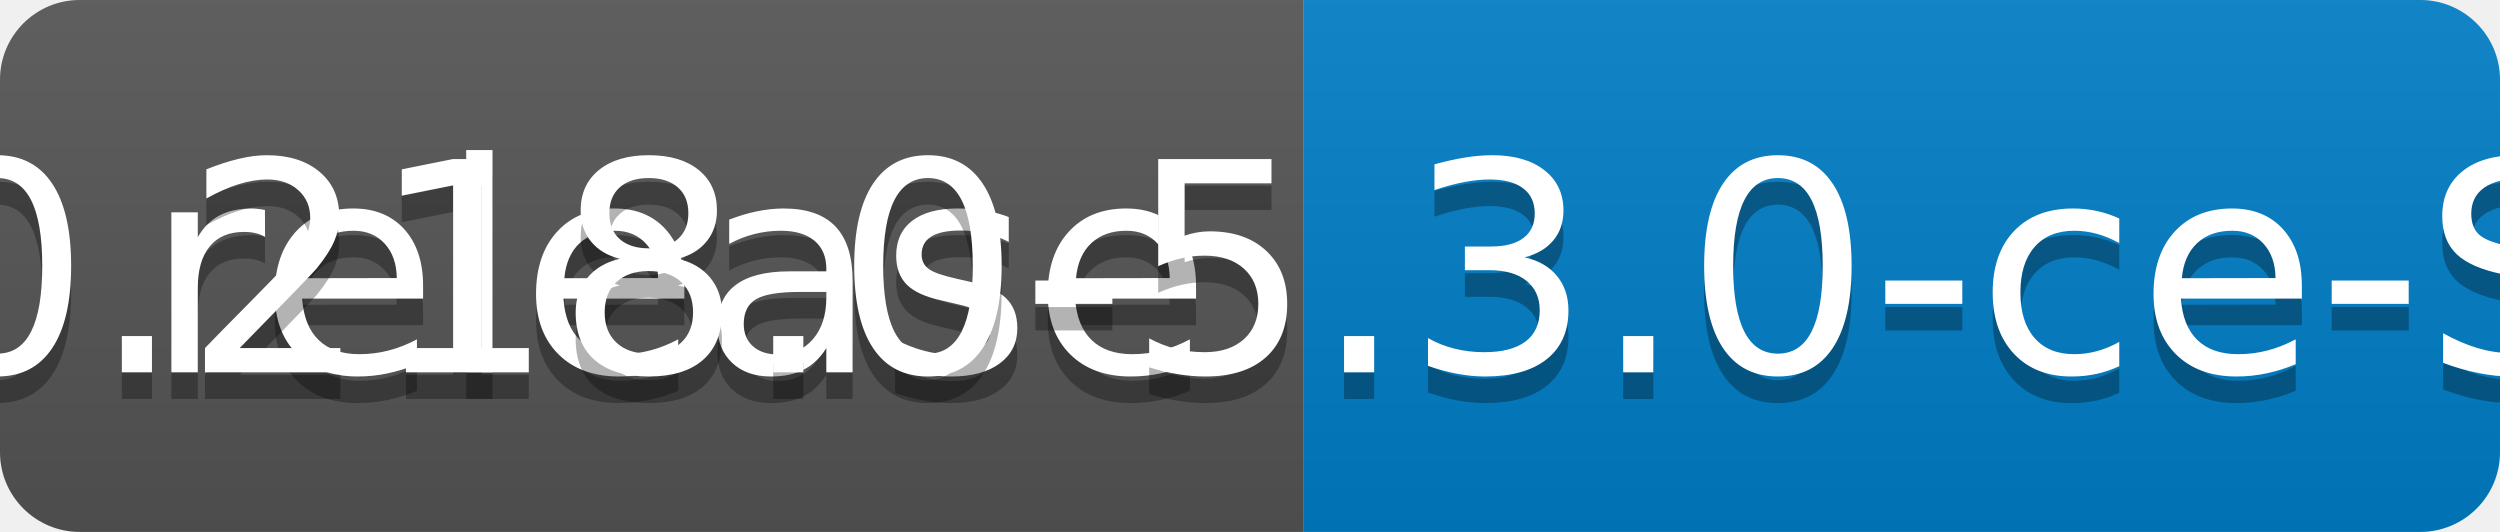
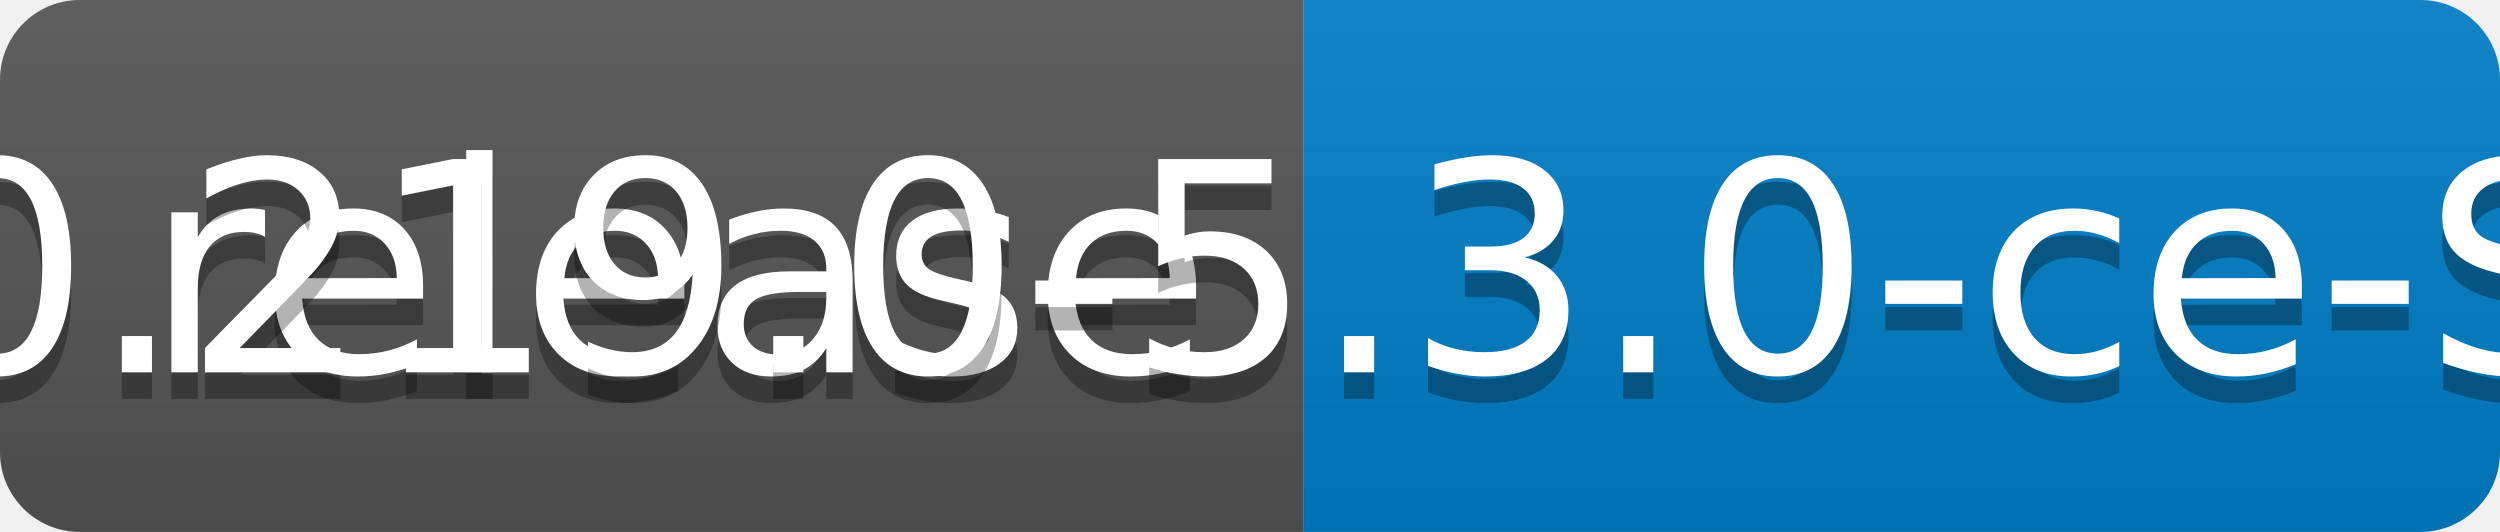
<svg xmlns="http://www.w3.org/2000/svg" width="94" height="20">
  <linearGradient id="b" x2="0" y2="100%">
    <stop offset="0" stop-color="#bbb" stop-opacity=".1" />
    <stop offset="1" stop-opacity=".1" />
  </linearGradient>
  <clipPath id="a">
    <rect width="94" height="20" rx="3" fill="#fff" />
  </clipPath>
  <g clip-path="url(#a)">
    <path fill="#555" d="M0 0h49v20H0z" />
    <path fill="#007ec6" d="M49 0h45v20H49z" />
    <path fill="url(#b)" d="M0 0h94v20H0z" />
  </g>
  <g fill="#fff" text-anchor="middle" font-family="DejaVu Sans,Verdana,Geneva,sans-serif" font-size="110">
    <text x="255" y="150" fill="#010101" fill-opacity=".3" transform="scale(.1)" textLength="390">release</text>
    <text x="255" y="140" transform="scale(.1)" textLength="390">release</text>
-     <text x="705" y="150" fill="#010101" fill-opacity=".3" transform="scale(.1)" textLength="350">v0.218.0-5.3.0-ce-SNAPSHOT</text>
-     <text x="705" y="140" transform="scale(.1)" textLength="350">v0.218.0-5.3.0-ce-SNAPSHOT</text>
+     <text x="705" y="150" fill="#010101" fill-opacity=".3" transform="scale(.1)" textLength="350">v0.219.0-5.3.0-ce-SNAPSHOT</text>
+     <text x="705" y="140" transform="scale(.1)" textLength="350">v0.219.0-5.3.0-ce-SNAPSHOT</text>
  </g>
</svg>
